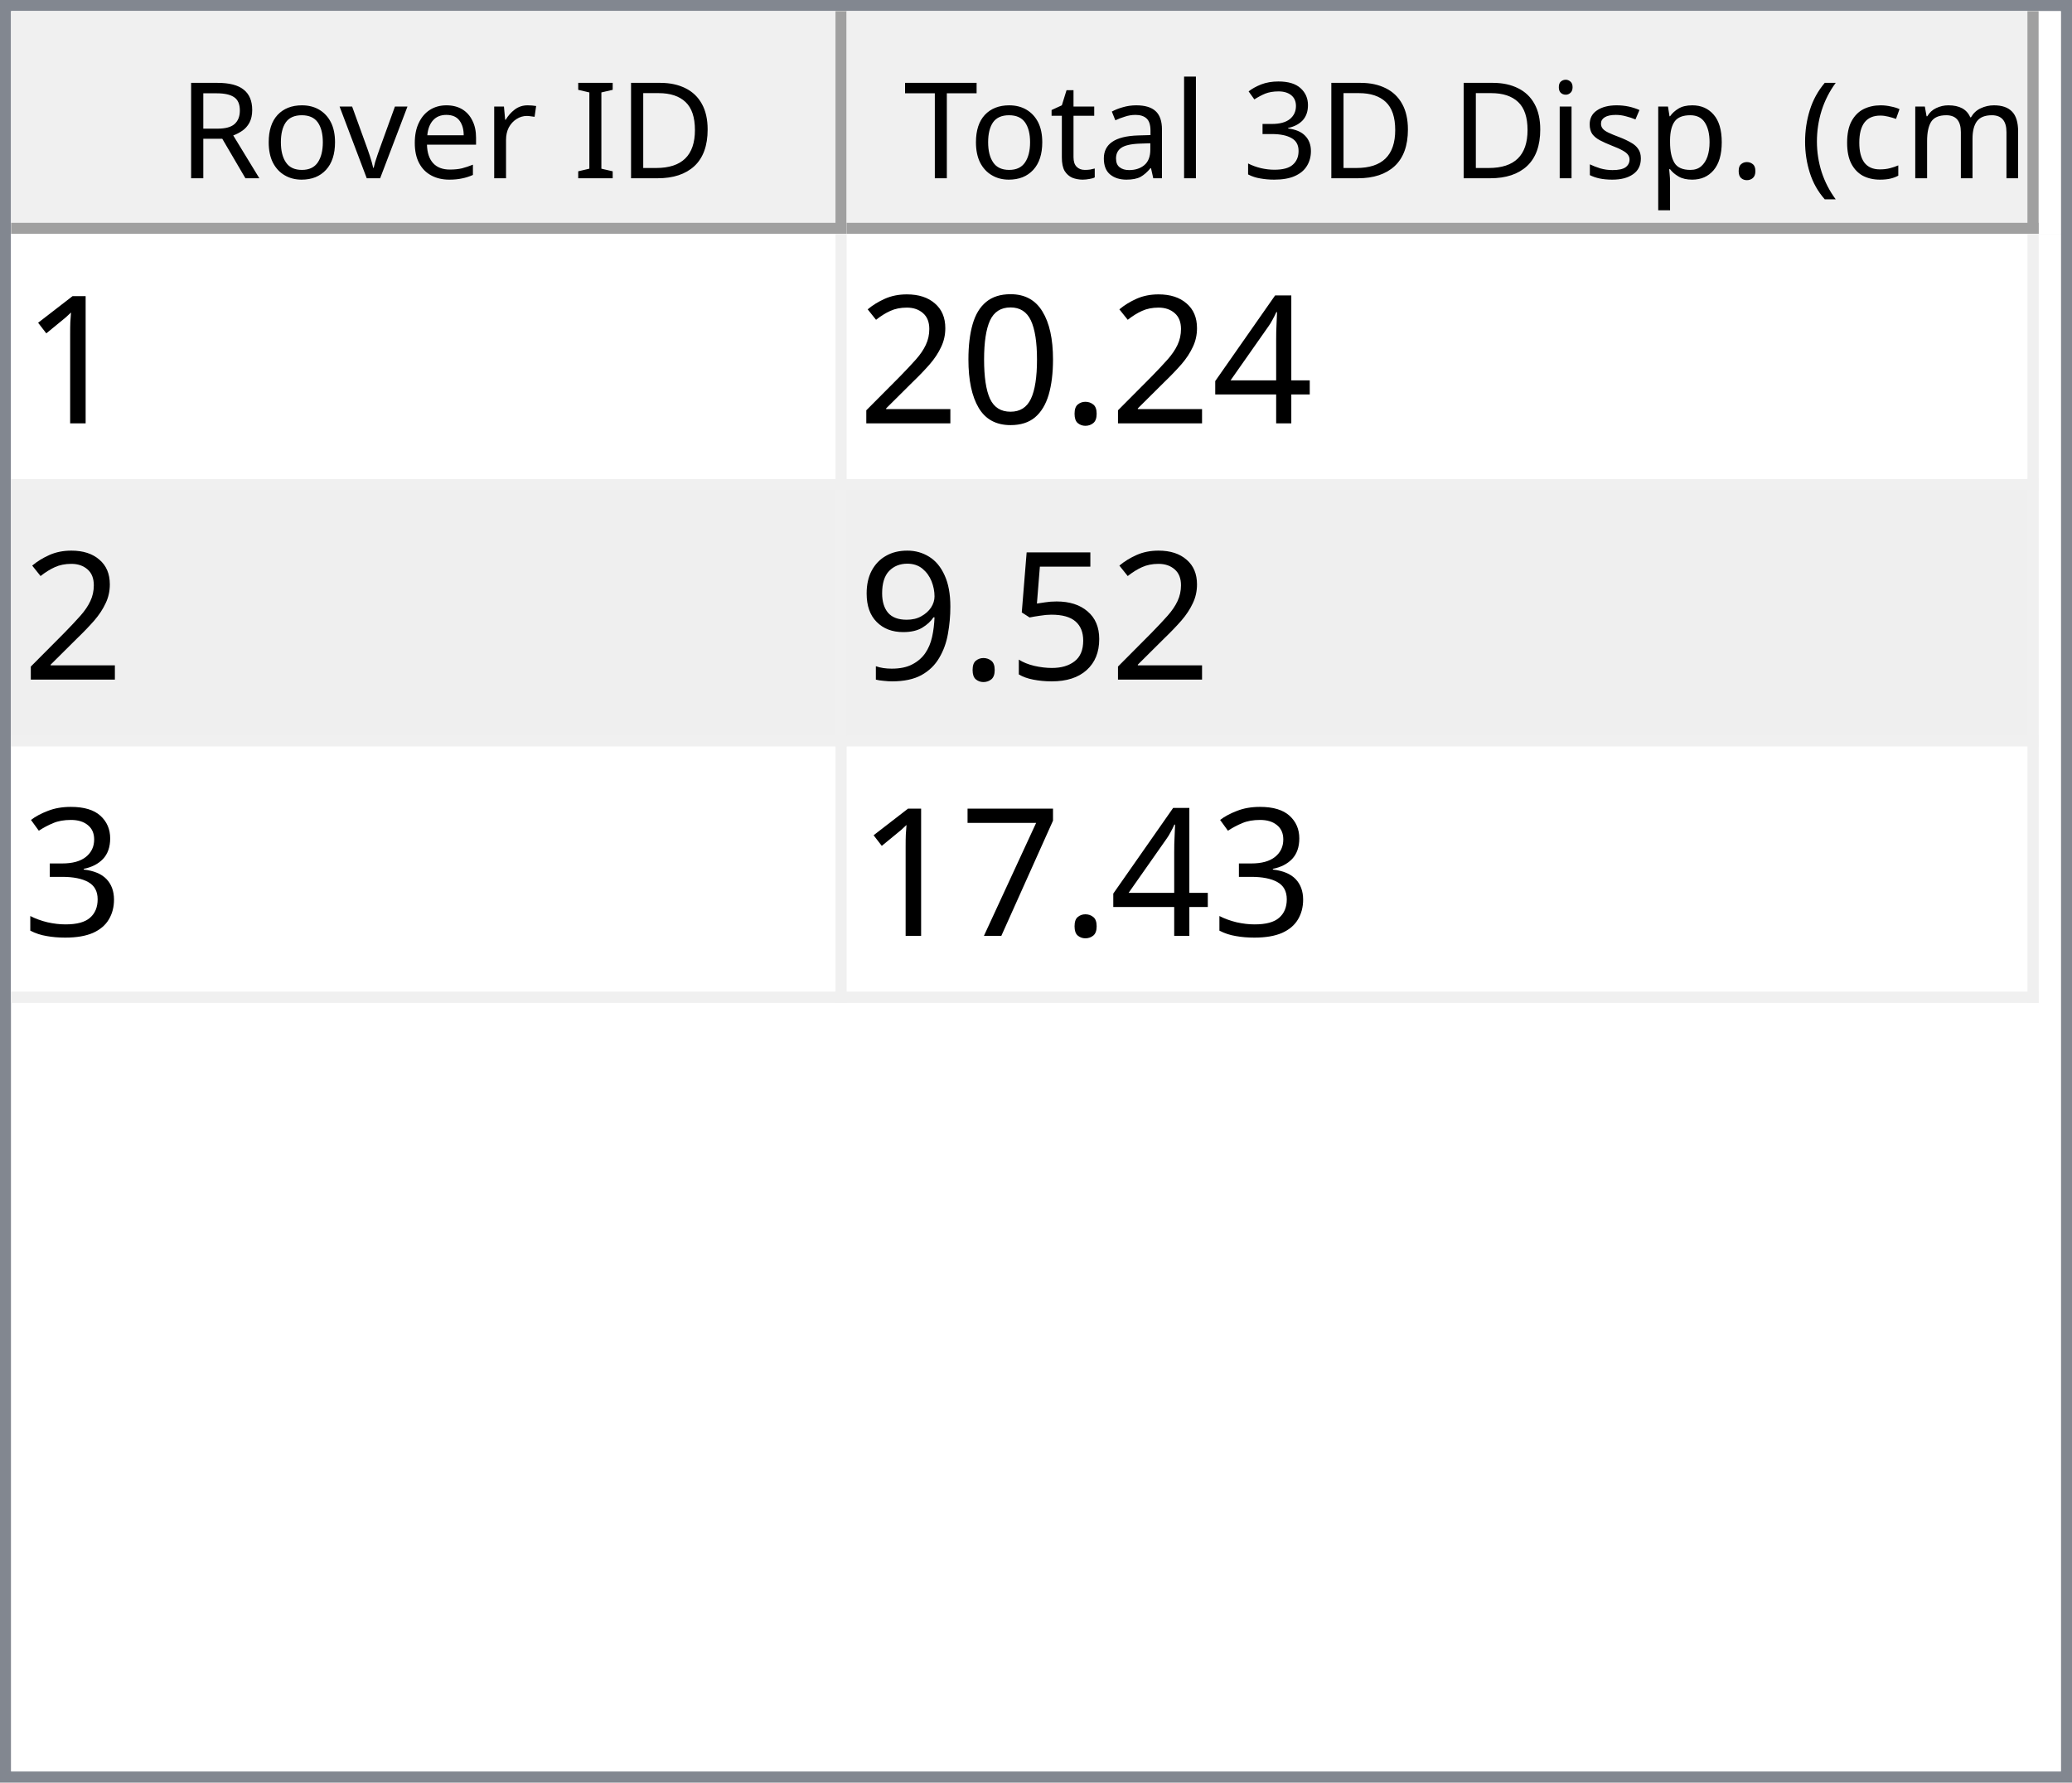
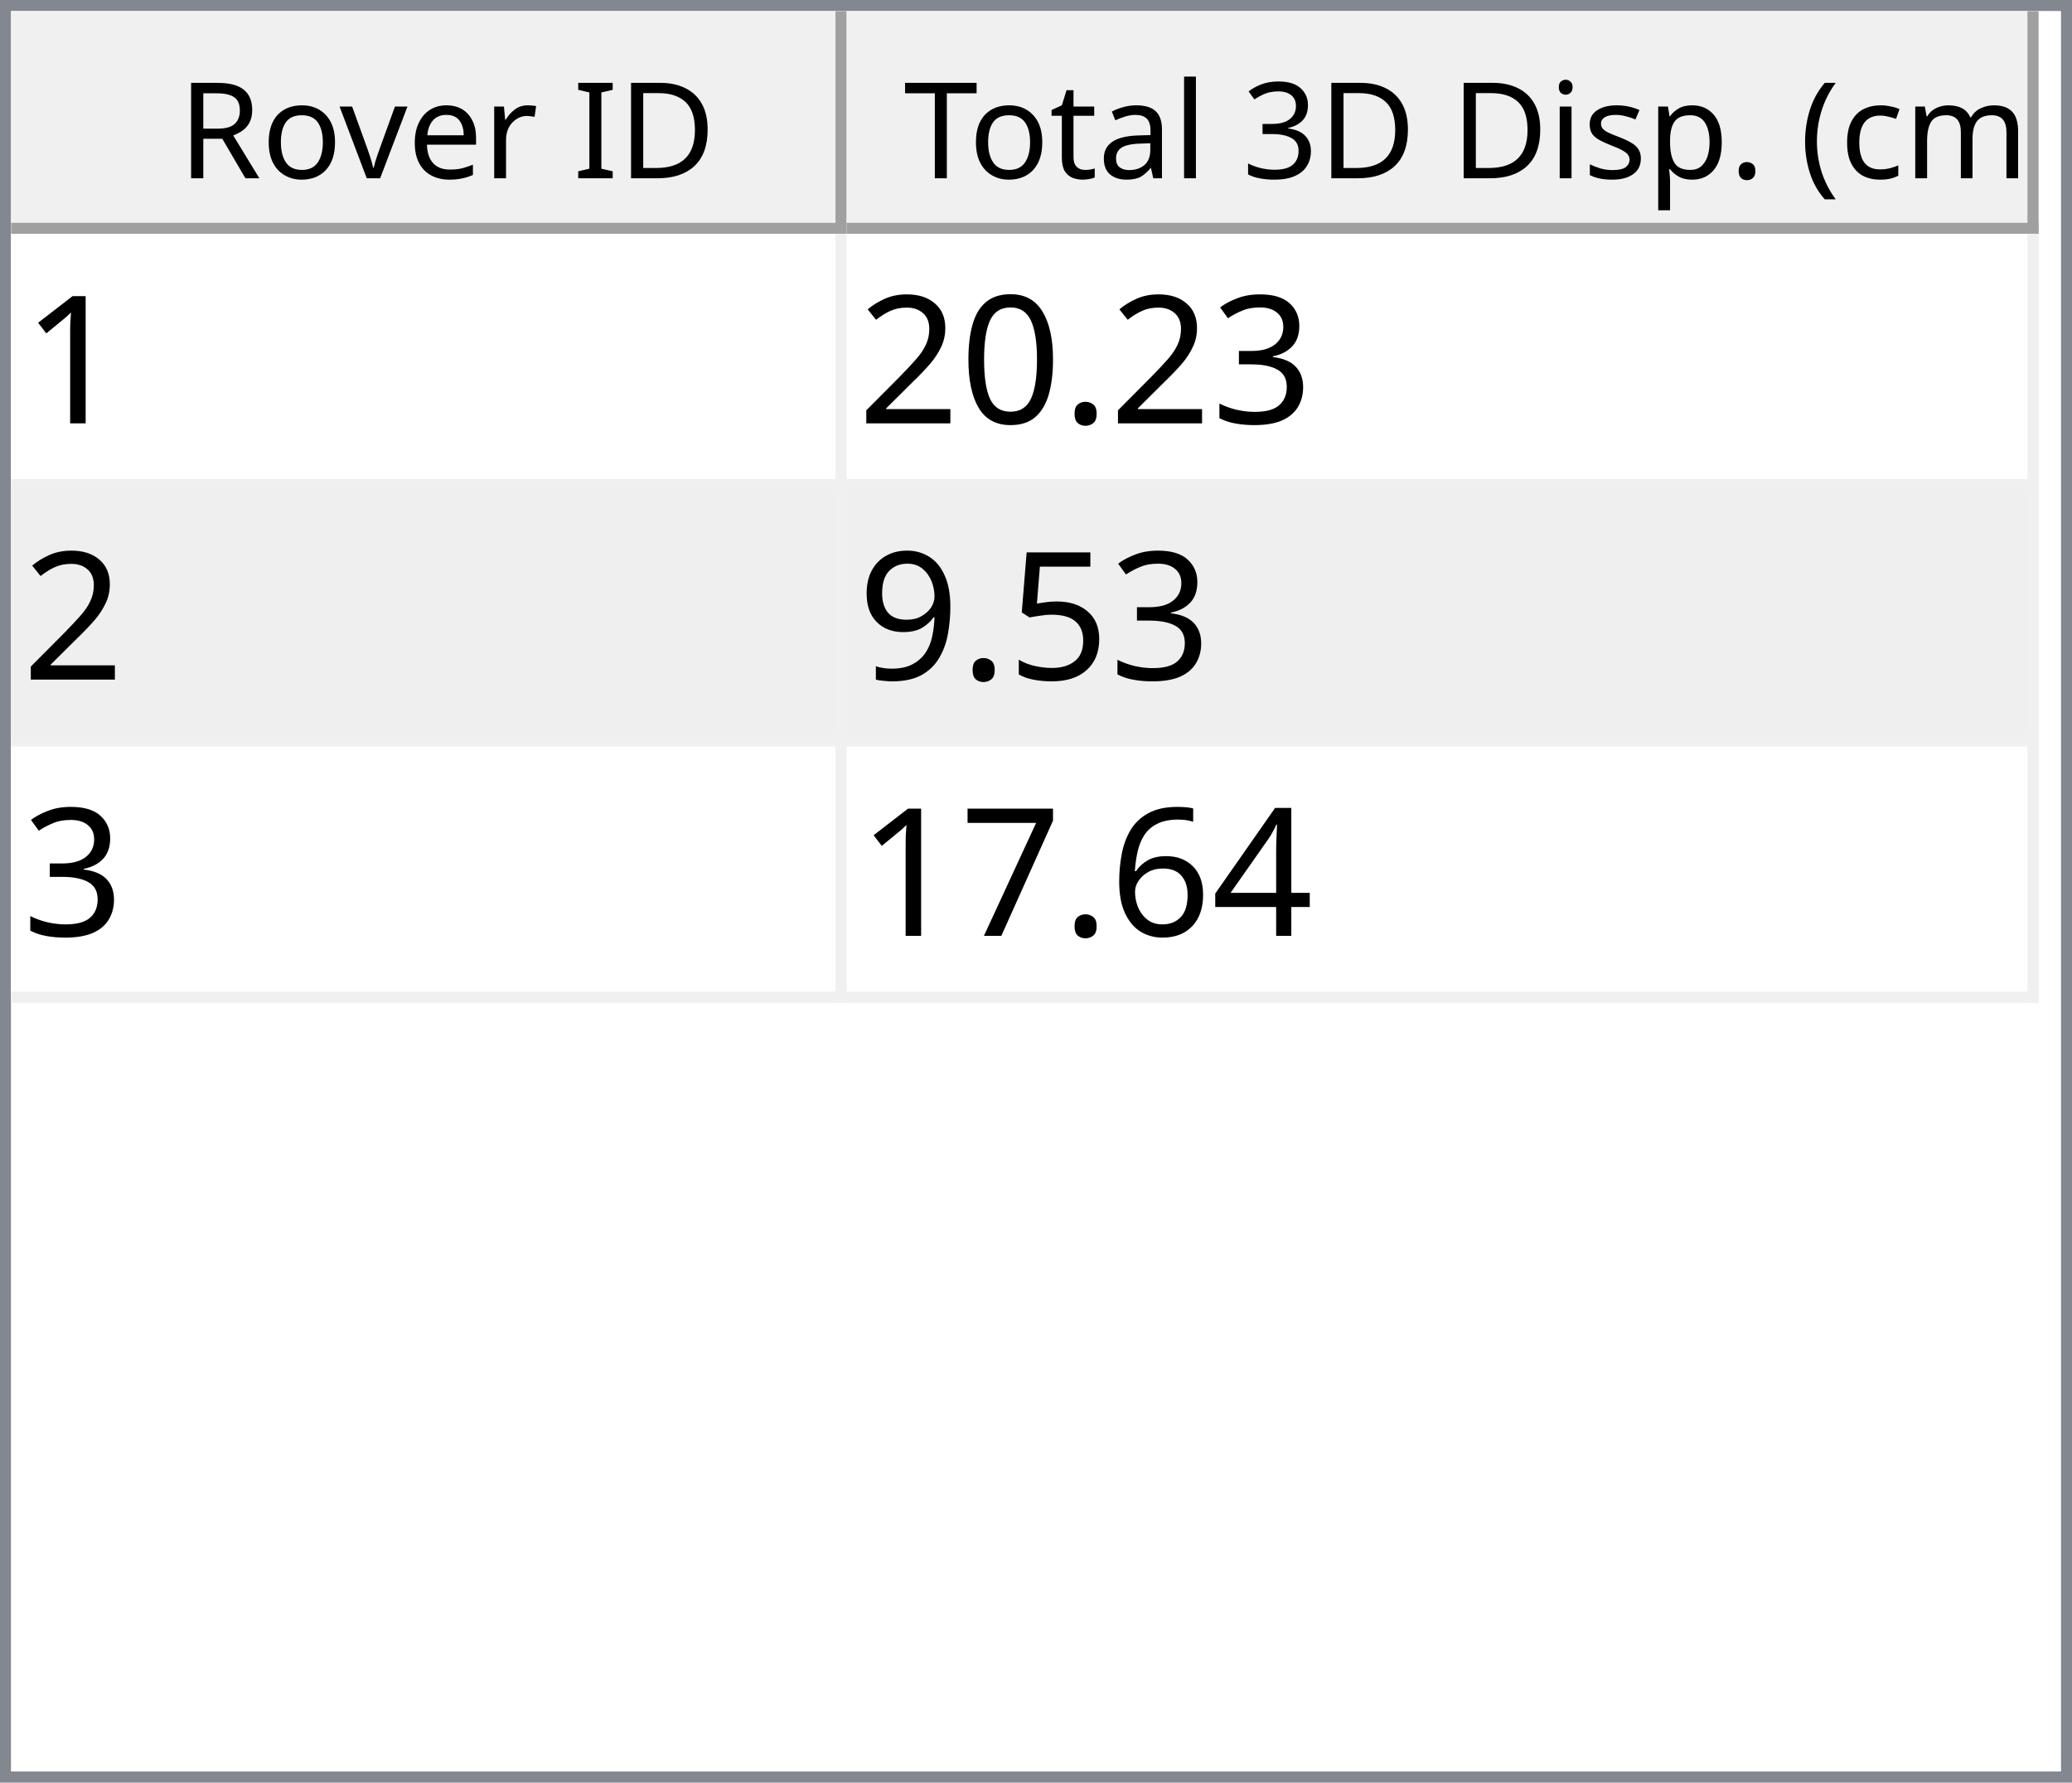
<svg xmlns="http://www.w3.org/2000/svg" style="fill-opacity:1; color-rendering:auto; color-interpolation:auto; text-rendering:auto; stroke:black; stroke-linecap:square; stroke-miterlimit:10; shape-rendering:auto; stroke-opacity:1; fill:black; stroke-dasharray:none; font-weight:normal; stroke-width:1; font-family:'Dialog'; font-style:normal; stroke-linejoin:miter; font-size:12px; stroke-dashoffset:0; image-rendering:auto;" width="186" height="160">
  <defs id="genericDefs" />
  <g>
    <defs id="defs1">
      <clipPath clipPathUnits="userSpaceOnUse" id="clipPath1">
        <path d="M0 0 L186 0 L186 160 L0 160 L0 0 Z" />
      </clipPath>
      <clipPath clipPathUnits="userSpaceOnUse" id="clipPath2">
        <path d="M0 0 L0 160 L186 160 L186 0 Z" />
      </clipPath>
      <clipPath clipPathUnits="userSpaceOnUse" id="clipPath3">
        <path d="M0 0 L0 20 L184 20 L184 0 Z" />
      </clipPath>
      <clipPath clipPathUnits="userSpaceOnUse" id="clipPath4">
        <path d="M0 0 L0 20 L75 20 L75 0 Z" />
      </clipPath>
      <clipPath clipPathUnits="userSpaceOnUse" id="clipPath5">
        <path d="M1 1 L1 19 L74 19 L74 1 Z" />
      </clipPath>
      <clipPath clipPathUnits="userSpaceOnUse" id="clipPath6">
        <path d="M0 0 L0 18 L73 18 L73 0 Z" />
      </clipPath>
      <clipPath clipPathUnits="userSpaceOnUse" id="clipPath7">
        <path d="M-0.5 -0.5 L-0.5 19.5 L74.5 19.5 L74.5 -0.5 Z" />
      </clipPath>
      <clipPath clipPathUnits="userSpaceOnUse" id="clipPath8">
        <path d="M0 0 L0 20 L107 20 L107 0 Z" />
      </clipPath>
      <clipPath clipPathUnits="userSpaceOnUse" id="clipPath9">
        <path d="M1 1 L1 19 L106 19 L106 1 Z" />
      </clipPath>
      <clipPath clipPathUnits="userSpaceOnUse" id="clipPath10">
        <path d="M0 0 L0 18 L105 18 L105 0 Z" />
      </clipPath>
      <clipPath clipPathUnits="userSpaceOnUse" id="clipPath11">
        <path d="M-0.5 -0.5 L-0.5 19.5 L106.5 19.5 L106.5 -0.5 Z" />
      </clipPath>
      <clipPath clipPathUnits="userSpaceOnUse" id="clipPath12">
        <path d="M0 0 L0 138 L184 138 L184 0 Z" />
      </clipPath>
      <clipPath clipPathUnits="userSpaceOnUse" id="clipPath13">
        <path d="M0 0 L0 69 L182 69 L182 0 Z" />
      </clipPath>
      <clipPath clipPathUnits="userSpaceOnUse" id="clipPath14">
        <path d="M-0.5 -0.5 L-0.5 68.5 L181.5 68.5 L181.5 -0.5 Z" />
      </clipPath>
      <clipPath clipPathUnits="userSpaceOnUse" id="clipPath15">
        <path d="M0 0 L0 22 L74 22 L74 0 Z" />
      </clipPath>
      <clipPath clipPathUnits="userSpaceOnUse" id="clipPath16">
        <path d="M0 0 L0 22 L106 22 L106 0 Z" />
      </clipPath>
      <font horiz-adv-x="64.551" id="font1">
        <font-face ascent="107.91" descent="25.098" units-per-em="100" style="font-style:normal; font-family:Segoe UI; font-weight:normal;" />
        <missing-glyph horiz-adv-x="64.551" d="M8.109 0 L8.109 68.266 L56.453 68.266 L56.453 0 L8.109 0 ZM15.328 7.234 L49.219 7.234 L49.219 61.031 L15.328 61.031 L15.328 7.234 Z" />
        <glyph unicode="D" horiz-adv-x="70.117" d="M9.188 0 L9.188 70.016 L28.516 70.016 Q65.531 70.016 65.531 35.891 Q65.531 19.672 55.25 9.836 Q44.969 0 27.734 0 L9.188 0 ZM17.391 62.594 L17.391 7.422 L27.828 7.422 Q41.609 7.422 49.273 14.797 Q56.938 22.172 56.938 35.688 Q56.938 62.594 28.328 62.594 L17.391 62.594 Z" />
        <glyph unicode="I" horiz-adv-x="26.611" d="M17.391 0 L9.188 0 L9.188 70.016 L17.391 70.016 L17.391 0 Z" />
        <glyph unicode=" " horiz-adv-x="27.393" d="" />
        <glyph unicode="r" horiz-adv-x="34.766" d="M34.188 41.891 Q32.078 43.5 28.125 43.5 Q23 43.5 19.555 38.672 Q16.109 33.844 16.109 25.484 L16.109 0 L8.109 0 L8.109 50 L16.109 50 L16.109 39.703 L16.312 39.703 Q18.016 44.969 21.531 47.922 Q25.047 50.875 29.391 50.875 Q32.516 50.875 34.188 50.203 L34.188 41.891 Z" />
        <glyph unicode="e" horiz-adv-x="52.295" d="M48.297 23 L12.984 23 Q13.188 14.656 17.484 10.109 Q21.781 5.562 29.297 5.562 Q37.75 5.562 44.828 11.141 L44.828 3.609 Q38.234 -1.172 27.391 -1.172 Q16.797 -1.172 10.742 5.641 Q4.688 12.453 4.688 24.812 Q4.688 36.469 11.305 43.82 Q17.922 51.172 27.734 51.172 Q37.547 51.172 42.922 44.828 Q48.297 38.484 48.297 27.203 L48.297 23 ZM40.094 29.781 Q40.047 36.719 36.75 40.578 Q33.453 44.438 27.594 44.438 Q21.922 44.438 17.969 40.383 Q14.016 36.328 13.094 29.781 L40.094 29.781 Z" />
        <glyph unicode="v" horiz-adv-x="47.9" d="M47.406 50 L27.484 0 L19.625 0 L0.688 50 L9.469 50 L22.172 13.672 Q23.578 9.672 23.922 6.688 L24.125 6.688 Q24.609 10.453 25.688 13.484 L38.969 50 L47.406 50 Z" />
        <glyph unicode="o" horiz-adv-x="58.594" d="M29 -1.172 Q17.922 -1.172 11.305 5.836 Q4.688 12.844 4.688 24.422 Q4.688 37.016 11.57 44.094 Q18.453 51.172 30.172 51.172 Q41.359 51.172 47.633 44.289 Q53.906 37.406 53.906 25.203 Q53.906 13.234 47.141 6.031 Q40.375 -1.172 29 -1.172 ZM29.594 44.438 Q21.875 44.438 17.383 39.188 Q12.891 33.938 12.891 24.703 Q12.891 15.828 17.43 10.695 Q21.969 5.562 29.594 5.562 Q37.359 5.562 41.531 10.594 Q45.703 15.625 45.703 24.906 Q45.703 34.281 41.531 39.359 Q37.359 44.438 29.594 44.438 Z" />
        <glyph unicode="R" horiz-adv-x="59.814" d="M59.375 0 L49.609 0 L37.891 19.625 Q36.281 22.359 34.766 24.289 Q33.25 26.219 31.664 27.438 Q30.078 28.656 28.25 29.219 Q26.422 29.781 24.125 29.781 L17.391 29.781 L17.391 0 L9.188 0 L9.188 70.016 L30.078 70.016 Q34.672 70.016 38.555 68.867 Q42.438 67.719 45.289 65.375 Q48.141 63.031 49.758 59.547 Q51.375 56.062 51.375 51.375 Q51.375 47.703 50.273 44.656 Q49.172 41.609 47.148 39.211 Q45.125 36.812 42.266 35.133 Q39.406 33.453 35.844 32.516 L35.844 32.328 Q37.594 31.547 38.891 30.547 Q40.188 29.547 41.359 28.18 Q42.531 26.812 43.68 25.078 Q44.828 23.344 46.234 21.047 L59.375 0 ZM17.391 62.594 L17.391 37.203 L28.516 37.203 Q31.594 37.203 34.203 38.133 Q36.812 39.062 38.719 40.797 Q40.625 42.531 41.703 45.047 Q42.781 47.562 42.781 50.688 Q42.781 56.297 39.141 59.445 Q35.5 62.594 28.609 62.594 L17.391 62.594 Z" />
        <glyph unicode=")" horiz-adv-x="30.176" d="M8.297 -15.922 L1.172 -15.922 Q16.406 2.344 16.406 26.812 Q16.406 51.469 1.078 70.016 L8.297 70.016 Q23.531 52.156 23.531 26.703 Q23.531 1.375 8.297 -15.922 Z" />
        <glyph unicode="m" horiz-adv-x="86.133" d="M79.109 0 L71.094 0 L71.094 28.719 Q71.094 37.016 68.531 40.727 Q65.969 44.438 59.906 44.438 Q54.781 44.438 51.195 39.75 Q47.609 35.062 47.609 28.516 L47.609 0 L39.594 0 L39.594 29.688 Q39.594 44.438 28.219 44.438 Q22.953 44.438 19.531 40.016 Q16.109 35.594 16.109 28.516 L16.109 0 L8.109 0 L8.109 50 L16.109 50 L16.109 42.094 L16.312 42.094 Q21.625 51.172 31.844 51.172 Q36.969 51.172 40.773 48.312 Q44.578 45.453 46 40.828 Q51.562 51.172 62.594 51.172 Q79.109 51.172 79.109 30.812 L79.109 0 Z" />
        <glyph unicode="c" horiz-adv-x="46.191" d="M42.188 2.297 Q36.422 -1.172 28.516 -1.172 Q17.828 -1.172 11.258 5.789 Q4.688 12.75 4.688 23.828 Q4.688 36.188 11.766 43.68 Q18.844 51.172 30.672 51.172 Q37.25 51.172 42.281 48.734 L42.281 40.531 Q36.719 44.438 30.375 44.438 Q22.703 44.438 17.797 38.945 Q12.891 33.453 12.891 24.516 Q12.891 15.719 17.508 10.641 Q22.125 5.562 29.891 5.562 Q36.422 5.562 42.188 9.906 L42.188 2.297 Z" />
        <glyph unicode="(" horiz-adv-x="30.176" d="M29.109 -15.922 L21.969 -15.922 Q6.844 1.375 6.844 26.703 Q6.844 52.156 21.969 70.016 L29.203 70.016 Q13.875 51.469 13.875 26.812 Q13.875 2.344 29.109 -15.922 Z" />
        <glyph unicode="." horiz-adv-x="21.68" d="M10.891 -1.078 Q8.641 -1.078 7.055 0.539 Q5.469 2.156 5.469 4.391 Q5.469 6.641 7.055 8.273 Q8.641 9.906 10.891 9.906 Q13.188 9.906 14.797 8.273 Q16.406 6.641 16.406 4.391 Q16.406 2.156 14.797 0.539 Q13.188 -1.078 10.891 -1.078 Z" />
        <glyph unicode="p" horiz-adv-x="58.789" d="M16.312 7.234 L16.109 7.234 L16.109 -23 L8.109 -23 L8.109 50 L16.109 50 L16.109 41.219 L16.312 41.219 Q22.219 51.172 33.594 51.172 Q43.266 51.172 48.688 44.461 Q54.109 37.75 54.109 26.469 Q54.109 13.922 48 6.375 Q41.891 -1.172 31.297 -1.172 Q21.578 -1.172 16.312 7.234 ZM16.109 27.391 L16.109 20.406 Q16.109 14.203 20.141 9.883 Q24.172 5.562 30.375 5.562 Q37.641 5.562 41.773 11.133 Q45.906 16.703 45.906 26.609 Q45.906 34.969 42.047 39.703 Q38.188 44.438 31.594 44.438 Q24.609 44.438 20.359 39.578 Q16.109 34.719 16.109 27.391 Z" />
        <glyph unicode="s" horiz-adv-x="42.432" d="M5.078 1.812 L5.078 10.406 Q11.625 5.562 19.484 5.562 Q30.031 5.562 30.031 12.594 Q30.031 14.594 29.125 15.992 Q28.219 17.391 26.68 18.461 Q25.141 19.531 23.07 20.383 Q21 21.234 18.609 22.172 Q15.281 23.484 12.766 24.828 Q10.25 26.172 8.57 27.859 Q6.891 29.547 6.031 31.695 Q5.172 33.844 5.172 36.719 Q5.172 40.234 6.789 42.945 Q8.406 45.656 11.086 47.484 Q13.766 49.312 17.211 50.242 Q20.656 51.172 24.312 51.172 Q30.812 51.172 35.938 48.922 L35.938 40.828 Q30.422 44.438 23.25 44.438 Q21 44.438 19.195 43.922 Q17.391 43.406 16.094 42.477 Q14.797 41.547 14.086 40.258 Q13.375 38.969 13.375 37.406 Q13.375 35.453 14.086 34.133 Q14.797 32.812 16.164 31.789 Q17.531 30.766 19.484 29.938 Q21.438 29.109 23.922 28.125 Q27.25 26.859 29.883 25.516 Q32.516 24.172 34.375 22.484 Q36.234 20.797 37.234 18.602 Q38.234 16.406 38.234 13.375 Q38.234 9.672 36.602 6.938 Q34.969 4.203 32.234 2.398 Q29.5 0.594 25.93 -0.289 Q22.359 -1.172 18.453 -1.172 Q10.75 -1.172 5.078 1.812 Z" />
        <glyph unicode="i" horiz-adv-x="24.219" d="M12.203 62.703 Q10.062 62.703 8.547 64.164 Q7.031 65.625 7.031 67.875 Q7.031 70.125 8.547 71.609 Q10.062 73.094 12.203 73.094 Q14.406 73.094 15.945 71.609 Q17.484 70.125 17.484 67.875 Q17.484 65.719 15.945 64.211 Q14.406 62.703 12.203 62.703 ZM16.109 0 L8.109 0 L8.109 50 L16.109 50 L16.109 0 Z" />
        <glyph unicode="3" horiz-adv-x="53.906" d="M46.531 19.828 Q46.531 15.094 44.75 11.211 Q42.969 7.328 39.719 4.57 Q36.469 1.812 31.93 0.297 Q27.391 -1.219 21.922 -1.219 Q11.922 -1.219 6 2.594 L6 11.188 Q13.094 5.609 22.219 5.609 Q25.875 5.609 28.828 6.539 Q31.781 7.469 33.906 9.227 Q36.031 10.984 37.18 13.477 Q38.328 15.969 38.328 19.094 Q38.328 32.812 18.797 32.812 L12.984 32.812 L12.984 39.594 L18.5 39.594 Q35.797 39.594 35.797 52.484 Q35.797 64.406 22.609 64.406 Q15.188 64.406 8.688 59.422 L8.688 67.188 Q15.375 71.188 24.609 71.188 Q29 71.188 32.57 69.969 Q36.141 68.75 38.68 66.555 Q41.219 64.359 42.609 61.281 Q44 58.203 44 54.5 Q44 40.672 30.031 36.719 L30.031 36.531 Q33.594 36.141 36.625 34.797 Q39.656 33.453 41.852 31.305 Q44.047 29.156 45.289 26.25 Q46.531 23.344 46.531 19.828 Z" />
        <glyph unicode="l" horiz-adv-x="24.219" d="M16.109 0 L8.109 0 L8.109 74.031 L16.109 74.031 L16.109 0 Z" />
        <glyph unicode="a" horiz-adv-x="50.879" d="M43.891 0 L35.891 0 L35.891 7.812 L35.688 7.812 Q30.469 -1.172 20.312 -1.172 Q12.844 -1.172 8.617 2.781 Q4.391 6.734 4.391 13.281 Q4.391 27.297 20.906 29.594 L35.891 31.688 Q35.891 44.438 25.594 44.438 Q16.547 44.438 9.281 38.281 L9.281 46.484 Q16.656 51.172 26.266 51.172 Q43.891 51.172 43.891 32.516 L43.891 0 ZM35.891 25.297 L23.828 23.641 Q18.266 22.859 15.43 20.875 Q12.594 18.891 12.594 13.875 Q12.594 10.203 15.211 7.883 Q17.828 5.562 22.172 5.562 Q28.125 5.562 32.008 9.742 Q35.891 13.922 35.891 20.312 L35.891 25.297 Z" />
        <glyph unicode="t" horiz-adv-x="33.887" d="M31.297 0.484 Q28.469 -1.078 23.828 -1.078 Q10.688 -1.078 10.688 13.578 L10.688 43.172 L2.094 43.172 L2.094 50 L10.688 50 L10.688 62.203 L18.703 64.797 L18.703 50 L31.297 50 L31.297 43.172 L18.703 43.172 L18.703 14.984 Q18.703 9.969 20.414 7.82 Q22.125 5.672 26.078 5.672 Q29.109 5.672 31.297 7.328 L31.297 0.484 Z" />
        <glyph unicode="T" horiz-adv-x="52.393" d="M50.594 62.594 L30.375 62.594 L30.375 0 L22.172 0 L22.172 62.594 L2 62.594 L2 70.016 L50.594 70.016 L50.594 62.594 Z" />
      </font>
      <font horiz-adv-x="75.0" id="font2">
        <font-face ascent="100.537" descent="21.973" units-per-em="100" style="font-style:normal; font-family:sans-serif; font-weight:normal;" />
        <missing-glyph horiz-adv-x="75.0" d="M12.5 0 L12.5 62.5 L62.5 62.5 L62.5 0 L12.5 0 ZM14.062 1.562 L60.938 1.562 L60.938 60.938 L14.062 60.938 L14.062 1.562 Z" />
        <glyph unicode="1" horiz-adv-x="55.615" d="M37.25 0 L28.469 0 L28.469 56 Q25.297 52.984 20.141 49.953 Q14.984 46.922 10.891 45.406 L10.891 53.906 Q18.266 57.375 23.781 62.305 Q29.297 67.234 31.594 71.875 L37.25 71.875 L37.25 0 Z" />
-         <glyph unicode="4" horiz-adv-x="55.615" d="M32.328 0 L32.328 17.141 L1.266 17.141 L1.266 25.203 L33.938 71.578 L41.109 71.578 L41.109 25.203 L50.781 25.203 L50.781 17.141 L41.109 17.141 L41.109 0 L32.328 0 ZM32.328 25.203 L32.328 57.469 L9.906 25.203 L32.328 25.203 Z" />
+         <glyph unicode="3" horiz-adv-x="55.615" d="M4.203 18.891 L12.984 20.062 Q14.5 12.594 18.141 9.297 Q21.781 6 27 6 Q33.203 6 37.477 10.297 Q41.75 14.594 41.75 20.953 Q41.75 27 37.797 30.93 Q33.844 34.859 27.734 34.859 Q25.25 34.859 21.531 33.891 L22.516 41.609 Q23.391 41.5 23.922 41.5 Q29.547 41.5 34.039 44.43 Q38.531 47.359 38.531 53.469 Q38.531 58.297 35.258 61.477 Q31.984 64.656 26.812 64.656 Q21.688 64.656 18.266 61.43 Q14.844 58.203 13.875 51.766 L5.078 53.328 Q6.688 62.156 12.398 67.016 Q18.109 71.875 26.609 71.875 Q32.469 71.875 37.398 69.359 Q42.328 66.844 44.945 62.5 Q47.562 58.156 47.562 53.266 Q47.562 48.641 45.07 44.828 Q42.578 41.016 37.703 38.766 Q44.047 37.312 47.562 32.695 Q51.078 28.078 51.078 21.141 Q51.078 11.766 44.242 5.25 Q37.406 -1.266 26.953 -1.266 Q17.531 -1.266 11.305 4.352 Q5.078 9.969 4.203 18.891 Z" />
        <glyph unicode="." horiz-adv-x="27.783" d="M9.078 0 L9.078 10.016 L19.094 10.016 L19.094 0 L9.078 0 Z" />
        <glyph unicode="0" horiz-adv-x="55.615" d="M4.156 35.297 Q4.156 48 6.766 55.742 Q9.375 63.484 14.523 67.68 Q19.672 71.875 27.484 71.875 Q33.25 71.875 37.594 69.555 Q41.938 67.234 44.773 62.867 Q47.609 58.5 49.219 52.227 Q50.828 45.953 50.828 35.297 Q50.828 22.703 48.242 14.969 Q45.656 7.234 40.508 3.008 Q35.359 -1.219 27.484 -1.219 Q17.141 -1.219 11.234 6.203 Q4.156 15.141 4.156 35.297 ZM13.188 35.297 Q13.188 17.672 17.312 11.836 Q21.438 6 27.484 6 Q33.547 6 37.672 11.859 Q41.797 17.719 41.797 35.297 Q41.797 52.984 37.672 58.789 Q33.547 64.594 27.391 64.594 Q21.344 64.594 17.719 59.469 Q13.188 52.938 13.188 35.297 Z" />
        <glyph unicode="2" horiz-adv-x="55.615" d="M50.344 8.453 L50.344 0 L3.031 0 Q2.938 3.172 4.047 6.109 Q5.859 10.938 9.836 15.625 Q13.812 20.312 21.344 26.469 Q33.016 36.031 37.117 41.625 Q41.219 47.219 41.219 52.203 Q41.219 57.422 37.477 61.008 Q33.734 64.594 27.734 64.594 Q21.391 64.594 17.578 60.789 Q13.766 56.984 13.719 50.25 L4.688 51.172 Q5.609 61.281 11.664 66.578 Q17.719 71.875 27.938 71.875 Q38.234 71.875 44.242 66.164 Q50.25 60.453 50.25 52 Q50.25 47.703 48.492 43.555 Q46.734 39.406 42.656 34.812 Q38.578 30.219 29.109 22.219 Q21.188 15.578 18.945 13.211 Q16.703 10.844 15.234 8.453 L50.344 8.453 Z" />
        <glyph unicode="5" horiz-adv-x="55.615" d="M4.156 18.75 L13.375 19.531 Q14.406 12.797 18.141 9.398 Q21.875 6 27.156 6 Q33.5 6 37.891 10.789 Q42.281 15.578 42.281 23.484 Q42.281 31 38.062 35.352 Q33.844 39.703 27 39.703 Q22.75 39.703 19.336 37.773 Q15.922 35.844 13.969 32.766 L5.719 33.844 L12.641 70.609 L48.25 70.609 L48.25 62.203 L19.672 62.203 L15.828 42.969 Q22.266 47.469 29.344 47.469 Q38.719 47.469 45.164 40.969 Q51.609 34.469 51.609 24.266 Q51.609 14.547 45.953 7.469 Q39.062 -1.219 27.156 -1.219 Q17.391 -1.219 11.211 4.25 Q5.031 9.719 4.156 18.75 Z" />
        <glyph unicode="9" horiz-adv-x="55.615" d="M5.469 16.547 L13.922 17.328 Q14.984 11.375 18.016 8.688 Q21.047 6 25.781 6 Q29.828 6 32.883 7.859 Q35.938 9.719 37.891 12.82 Q39.844 15.922 41.164 21.195 Q42.484 26.469 42.484 31.938 Q42.484 32.516 42.438 33.688 Q39.797 29.5 35.234 26.883 Q30.672 24.266 25.344 24.266 Q16.453 24.266 10.305 30.711 Q4.156 37.156 4.156 47.703 Q4.156 58.594 10.578 65.234 Q17 71.875 26.656 71.875 Q33.641 71.875 39.43 68.117 Q45.219 64.359 48.219 57.398 Q51.219 50.438 51.219 37.25 Q51.219 23.531 48.242 15.406 Q45.266 7.281 39.383 3.031 Q33.5 -1.219 25.594 -1.219 Q17.188 -1.219 11.867 3.445 Q6.547 8.109 5.469 16.547 ZM41.453 48.141 Q41.453 55.719 37.43 60.156 Q33.406 64.594 27.734 64.594 Q21.875 64.594 17.531 59.812 Q13.188 55.031 13.188 47.406 Q13.188 40.578 17.312 36.305 Q21.438 32.031 27.484 32.031 Q33.594 32.031 37.523 36.305 Q41.453 40.578 41.453 48.141 Z" />
-         <glyph unicode="3" horiz-adv-x="55.615" d="M4.203 18.891 L12.984 20.062 Q14.5 12.594 18.141 9.297 Q21.781 6 27 6 Q33.203 6 37.477 10.297 Q41.75 14.594 41.75 20.953 Q41.75 27 37.797 30.93 Q33.844 34.859 27.734 34.859 Q25.25 34.859 21.531 33.891 L22.516 41.609 Q23.391 41.5 23.922 41.5 Q29.547 41.5 34.039 44.43 Q38.531 47.359 38.531 53.469 Q38.531 58.297 35.258 61.477 Q31.984 64.656 26.812 64.656 Q21.688 64.656 18.266 61.43 Q14.844 58.203 13.875 51.766 L5.078 53.328 Q6.688 62.156 12.398 67.016 Q18.109 71.875 26.609 71.875 Q32.469 71.875 37.398 69.359 Q42.328 66.844 44.945 62.5 Q47.562 58.156 47.562 53.266 Q47.562 48.641 45.07 44.828 Q42.578 41.016 37.703 38.766 Q44.047 37.312 47.562 32.695 Q51.078 28.078 51.078 21.141 Q51.078 11.766 44.242 5.25 Q37.406 -1.266 26.953 -1.266 Q17.531 -1.266 11.305 4.352 Q5.078 9.969 4.203 18.891 Z" />
+         <glyph unicode="4" horiz-adv-x="55.615" d="M32.328 0 L32.328 17.141 L1.266 17.141 L1.266 25.203 L33.938 71.578 L41.109 71.578 L41.109 25.203 L50.781 25.203 L50.781 17.141 L41.109 17.141 L41.109 0 L32.328 0 ZM32.328 25.203 L32.328 57.469 L9.906 25.203 L32.328 25.203 Z" />
+         <glyph unicode="6" horiz-adv-x="55.615" d="M49.75 54.047 L41.016 53.375 Q39.844 58.547 37.703 60.891 Q34.125 64.656 28.906 64.656 Q24.703 64.656 21.531 62.312 Q17.391 59.281 14.992 53.469 Q12.594 47.656 12.5 36.922 Q15.672 41.75 20.266 44.094 Q24.859 46.438 29.891 46.438 Q38.672 46.438 44.852 39.969 Q51.031 33.5 51.031 23.25 Q51.031 16.5 48.125 10.719 Q45.219 4.938 40.141 1.859 Q35.062 -1.219 28.609 -1.219 Q17.625 -1.219 10.695 6.859 Q3.766 14.938 3.766 33.5 Q3.766 54.25 11.422 63.672 Q18.109 71.875 29.438 71.875 Q37.891 71.875 43.289 67.141 Q48.688 62.406 49.75 54.047 ZM13.875 23.188 Q13.875 18.656 15.797 14.508 Q17.719 10.359 21.188 8.18 Q24.656 6 28.469 6 Q34.031 6 38.039 10.492 Q42.047 14.984 42.047 22.703 Q42.047 30.125 38.086 34.398 Q34.125 38.672 28.125 38.672 Q22.172 38.672 18.023 34.398 Q13.875 30.125 13.875 23.188 Z" />
        <glyph unicode="7" horiz-adv-x="55.615" d="M4.734 62.203 L4.734 70.656 L51.078 70.656 L51.078 63.812 Q44.234 56.547 37.523 44.484 Q30.812 32.422 27.156 19.672 Q24.516 10.688 23.781 0 L14.75 0 Q14.891 8.453 18.062 20.414 Q21.234 32.375 27.172 43.484 Q33.109 54.594 39.797 62.203 L4.734 62.203 Z" />
      </font>
    </defs>
    <g style="fill:white; stroke:white;">
      <rect x="0" y="0" width="186" style="clip-path:url(#clipPath1); stroke:none;" height="160" />
    </g>
    <g style="fill:white; text-rendering:optimizeSpeed; color-rendering:optimizeSpeed; image-rendering:optimizeSpeed; shape-rendering:crispEdges; stroke:white; color-interpolation:sRGB;">
      <rect x="0" width="186" height="160" y="0" style="stroke:none;" />
      <path style="stroke:none;" d="M0 160 L186 160 L186 0 L0 0 Z" />
    </g>
    <g style="fill:rgb(240,240,240); font-family:'Segoe UI'; stroke:rgb(240,240,240);">
      <rect x="0" y="0" width="186" style="clip-path:url(#clipPath2); stroke:none;" height="160" />
    </g>
    <g style="fill:rgb(130,135,144); font-family:'Segoe UI'; stroke:rgb(130,135,144);">
      <path d="M0 0 L186 0 L186 160 L0 160 L0 0 ZM1 1 L185 1 L185 159 L1 159 L1 1 Z" style="fill-rule:evenodd; clip-path:url(#clipPath2); stroke:none;" />
    </g>
    <g style="fill:white; font-family:'Segoe UI'; stroke:white;" transform="translate(1,1)">
      <rect x="0" y="0" width="184" style="clip-path:url(#clipPath3); stroke:none;" height="20" />
    </g>
    <g style="fill:rgb(240,240,240); font-family:'Segoe UI'; stroke:rgb(240,240,240);" transform="translate(1,1)">
      <rect x="0" y="0" width="75" style="clip-path:url(#clipPath4); stroke:none;" height="20" />
    </g>
    <g style="font-family:'Segoe UI';" transform="translate(2,2)">
      <text x="14" xml:space="preserve" y="14" style="clip-path:url(#clipPath6); stroke:none;">Rover ID</text>
    </g>
    <g style="fill:rgb(160,160,160); font-family:'Segoe UI'; stroke:rgb(160,160,160); stroke-linejoin:bevel;" transform="translate(1.5,1.5)">
      <line x1="74" x2="74" y1="0" style="fill:none; clip-path:url(#clipPath7);" y2="19" />
    </g>
    <g style="fill:rgb(160,160,160); font-family:'Segoe UI'; stroke:rgb(160,160,160); stroke-linejoin:bevel;" transform="matrix(1,0,0,1,1,1) translate(0.5,0.5)">
      <line x1="0" x2="74" y1="19" style="fill:none; clip-path:url(#clipPath7);" y2="19" />
    </g>
    <g style="fill:rgb(240,240,240); font-family:'Segoe UI'; stroke:rgb(240,240,240);" transform="translate(76,1)">
      <rect x="0" y="0" width="107" style="clip-path:url(#clipPath8); stroke:none;" height="20" />
    </g>
    <g style="font-family:'Segoe UI';" transform="translate(77,2)">
      <text x="1" xml:space="preserve" y="14" style="clip-path:url(#clipPath10); stroke:none;"> Total 3D Disp. (cm)</text>
    </g>
    <g style="fill:rgb(160,160,160); font-family:'Segoe UI'; stroke:rgb(160,160,160); stroke-linejoin:bevel;" transform="translate(76.5,1.5)">
      <line x1="106" x2="106" y1="0" style="fill:none; clip-path:url(#clipPath11);" y2="19" />
    </g>
    <g style="fill:rgb(160,160,160); font-family:'Segoe UI'; stroke:rgb(160,160,160); stroke-linejoin:bevel;" transform="matrix(1,0,0,1,76,1) translate(0.5,0.5)">
      <line x1="0" x2="106" y1="19" style="fill:none; clip-path:url(#clipPath11);" y2="19" />
    </g>
    <g style="fill:white; font-family:'Segoe UI'; stroke:white;" transform="translate(1,21)">
      <rect x="0" y="0" width="184" style="clip-path:url(#clipPath12); stroke:none;" height="138" />
    </g>
    <g style="fill:rgb(240,240,240); font-size:16px; font-family:sans-serif; stroke:rgb(240,240,240);" transform="translate(1,21)">
      <rect x="0" y="0" width="182" style="clip-path:url(#clipPath13); stroke:none;" height="69" />
      <line transform="translate(0.5,0.5)" x1="0" x2="181" y1="22" style="clip-path:url(#clipPath14); fill:none; stroke-linejoin:bevel;" y2="22" />
    </g>
    <g transform="matrix(1,0,0,1,1,21) translate(0.5,0.5)" style="fill:rgb(240,240,240); font-size:16px; font-family:sans-serif; stroke:rgb(240,240,240); stroke-linejoin:bevel;">
      <line x1="0" x2="181" y1="45" style="fill:none; clip-path:url(#clipPath14);" y2="45" />
    </g>
    <g transform="matrix(1,0,0,1,1,21) translate(0.5,0.5)" style="fill:rgb(240,240,240); font-size:16px; font-family:sans-serif; stroke:rgb(240,240,240); stroke-linejoin:bevel;">
      <line x1="0" x2="181" y1="68" style="fill:none; clip-path:url(#clipPath14);" y2="68" />
    </g>
    <g transform="matrix(1,0,0,1,1,21) translate(0.5,0.5)" style="fill:rgb(240,240,240); font-size:16px; font-family:sans-serif; stroke:rgb(240,240,240); stroke-linejoin:bevel;">
      <line x1="74" x2="74" y1="0" style="fill:none; clip-path:url(#clipPath14);" y2="68" />
    </g>
    <g transform="matrix(1,0,0,1,1,21) translate(0.5,0.5)" style="fill:rgb(240,240,240); font-size:16px; font-family:sans-serif; stroke:rgb(240,240,240); stroke-linejoin:bevel;">
      <line x1="181" x2="181" y1="0" style="fill:none; clip-path:url(#clipPath14);" y2="68" />
    </g>
    <g style="fill:white; font-size:16px; font-family:sans-serif; stroke:white;" transform="matrix(1,0,0,1,1,21)">
      <rect x="0" y="0" width="74" style="clip-path:url(#clipPath15); stroke:none;" height="22" />
      <text x="1" y="17" style="fill:black; clip-path:url(#clipPath15); stroke:none;" xml:space="preserve">1</text>
    </g>
    <g style="fill:white; font-size:16px; font-family:sans-serif; stroke:white;" transform="matrix(1,0,0,1,1,21) translate(75,0)">
      <rect x="0" y="0" width="106" style="clip-path:url(#clipPath16); stroke:none;" height="22" />
-       <text x="1" y="17" style="fill:black; clip-path:url(#clipPath16); stroke:none;" xml:space="preserve">20.24</text>
+       <text x="1" y="17" style="fill:black; clip-path:url(#clipPath16); stroke:none;" xml:space="preserve">20.23</text>
    </g>
    <g style="fill:rgb(239,239,239); font-size:16px; font-family:sans-serif; stroke:rgb(239,239,239);" transform="matrix(1,0,0,1,1,21) translate(0,23)">
      <rect x="0" y="0" width="74" style="clip-path:url(#clipPath15); stroke:none;" height="22" />
      <text x="1" y="17" style="fill:black; clip-path:url(#clipPath15); stroke:none;" xml:space="preserve">2</text>
    </g>
    <g style="fill:rgb(239,239,239); font-size:16px; font-family:sans-serif; stroke:rgb(239,239,239);" transform="matrix(1,0,0,1,1,21) translate(75,23)">
      <rect x="0" y="0" width="106" style="clip-path:url(#clipPath16); stroke:none;" height="22" />
-       <text x="1" y="17" style="fill:black; clip-path:url(#clipPath16); stroke:none;" xml:space="preserve">9.52</text>
+       <text x="1" y="17" style="fill:black; clip-path:url(#clipPath16); stroke:none;" xml:space="preserve">9.53</text>
    </g>
    <g style="fill:white; font-size:16px; font-family:sans-serif; stroke:white;" transform="matrix(1,0,0,1,1,21) translate(0,46)">
      <rect x="0" y="0" width="74" style="clip-path:url(#clipPath15); stroke:none;" height="22" />
      <text x="1" y="17" style="fill:black; clip-path:url(#clipPath15); stroke:none;" xml:space="preserve">3</text>
    </g>
    <g style="fill:white; font-size:16px; font-family:sans-serif; stroke:white;" transform="matrix(1,0,0,1,1,21) translate(75,46)">
      <rect x="0" y="0" width="106" style="clip-path:url(#clipPath16); stroke:none;" height="22" />
-       <text x="1" y="17" style="fill:black; clip-path:url(#clipPath16); stroke:none;" xml:space="preserve">17.43</text>
+       <text x="1" y="17" style="fill:black; clip-path:url(#clipPath16); stroke:none;" xml:space="preserve">17.64</text>
    </g>
  </g>
</svg>
